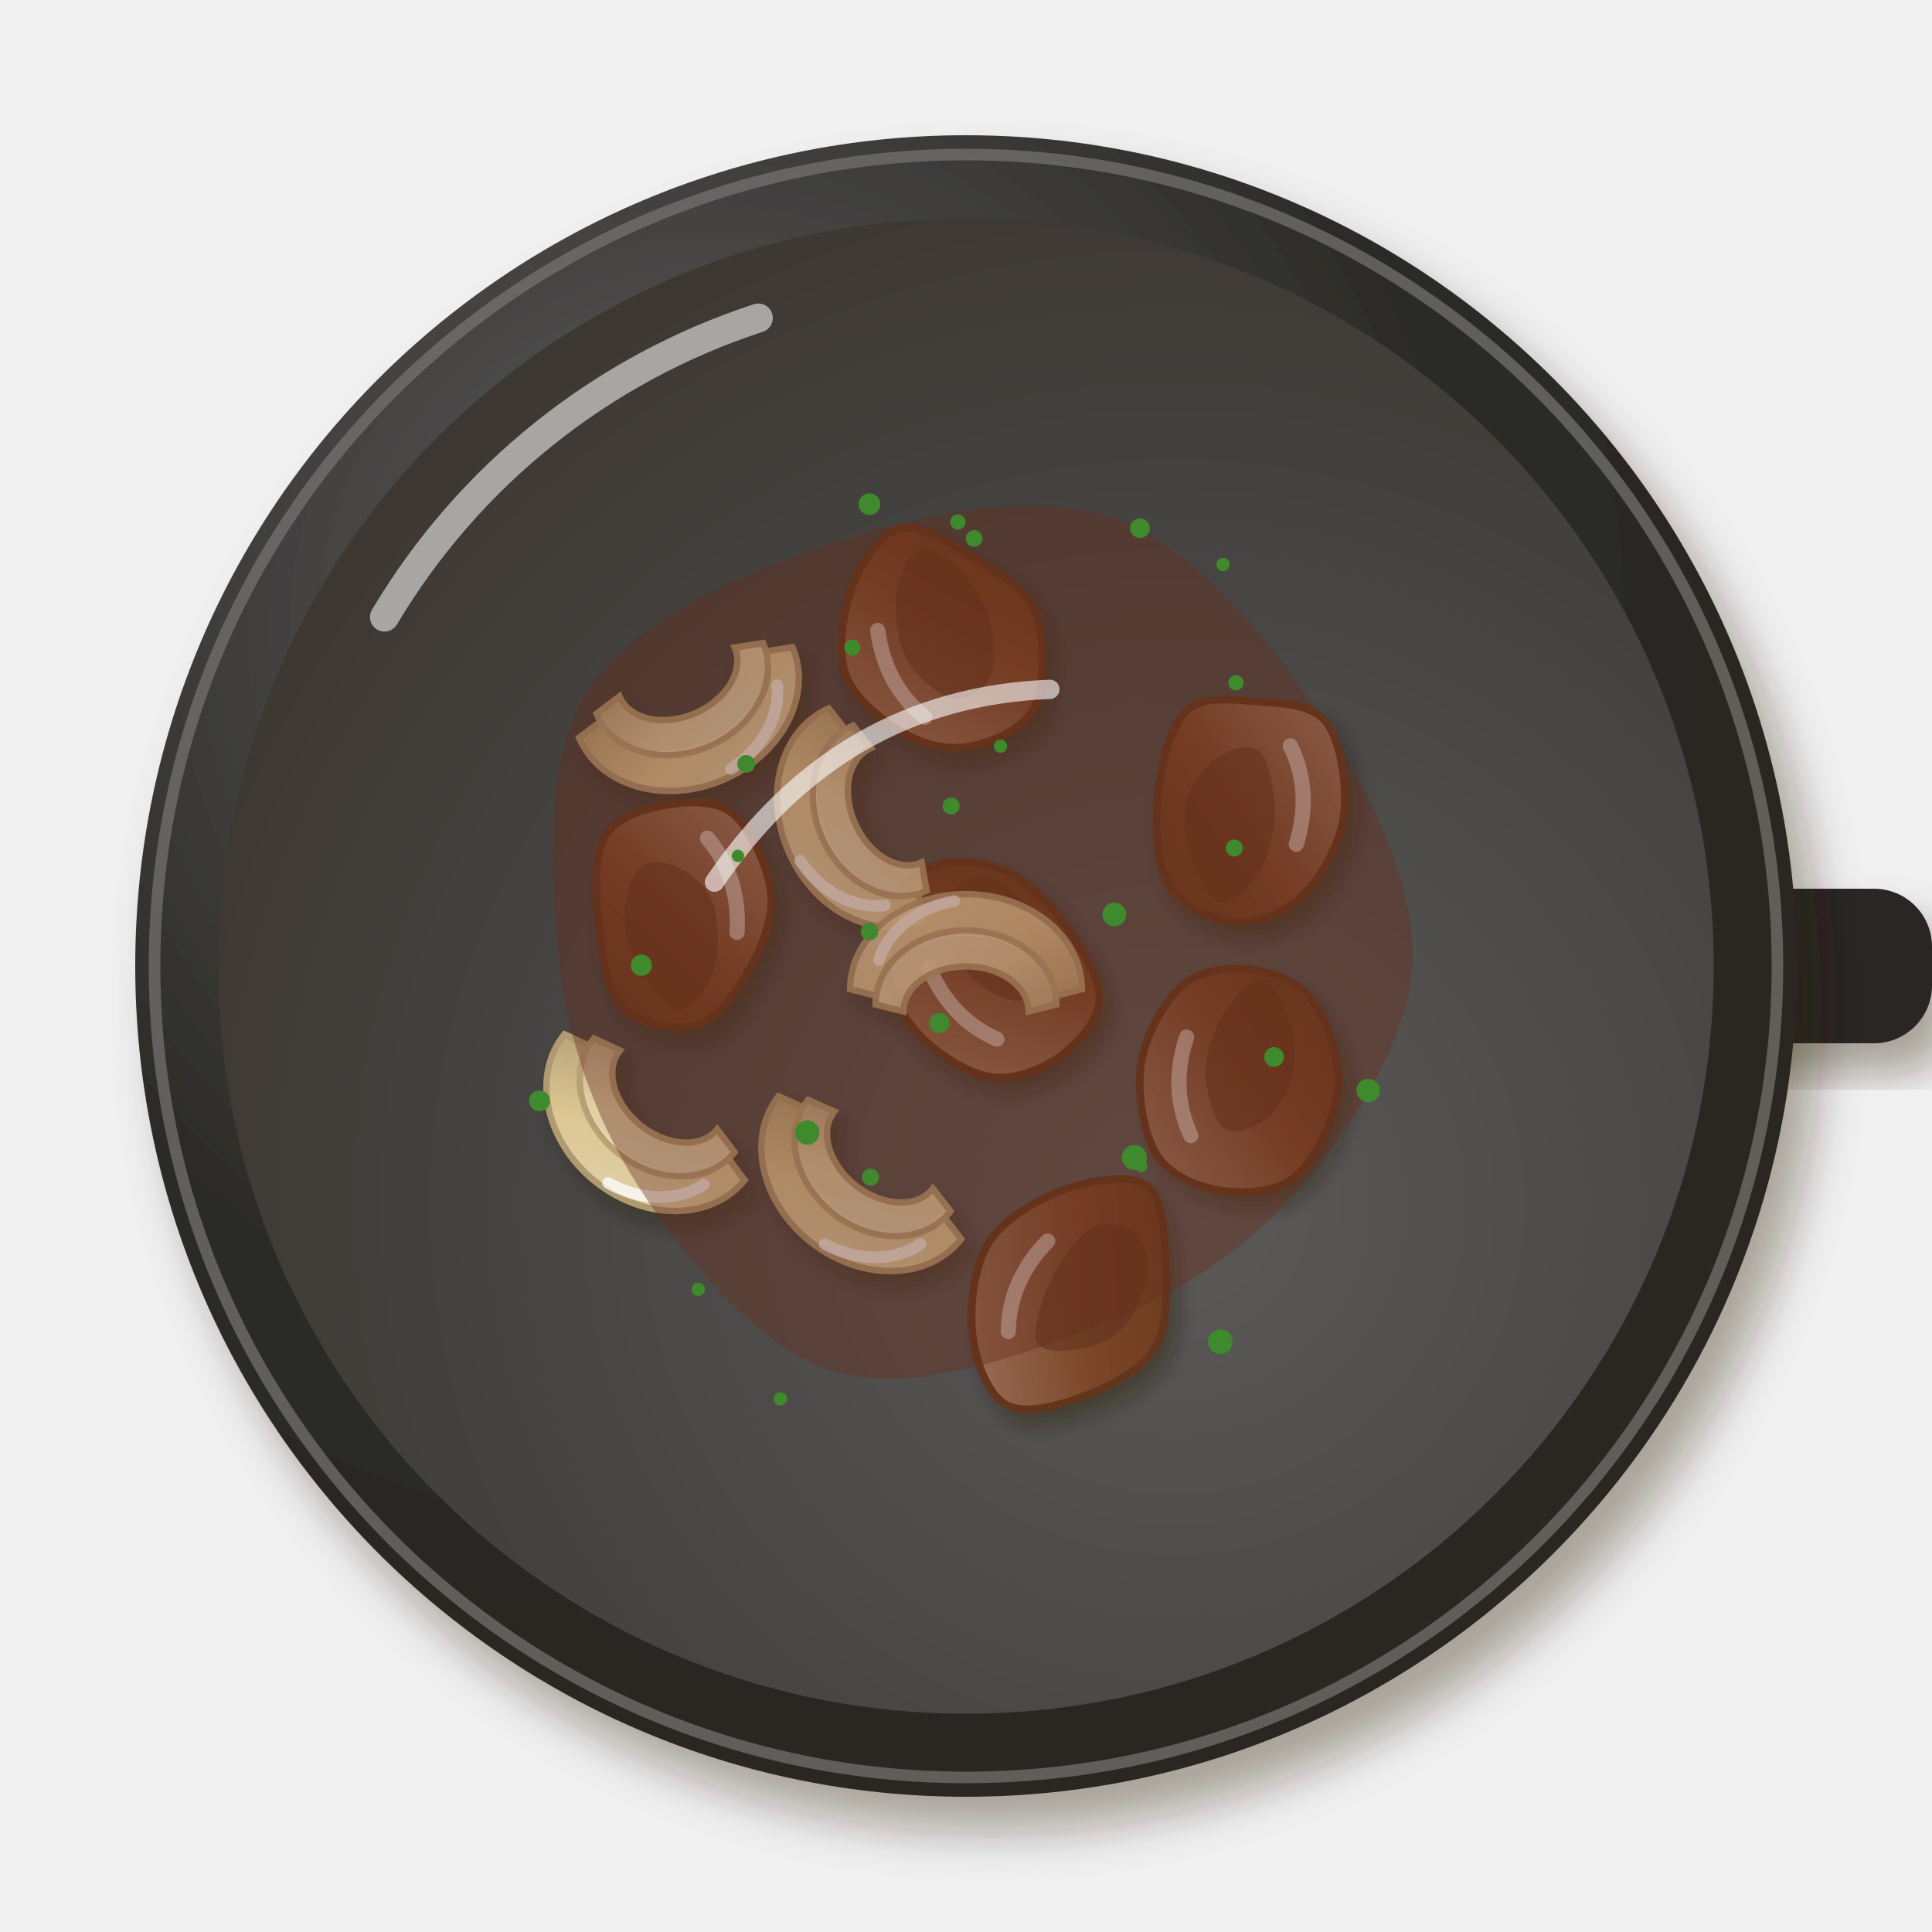
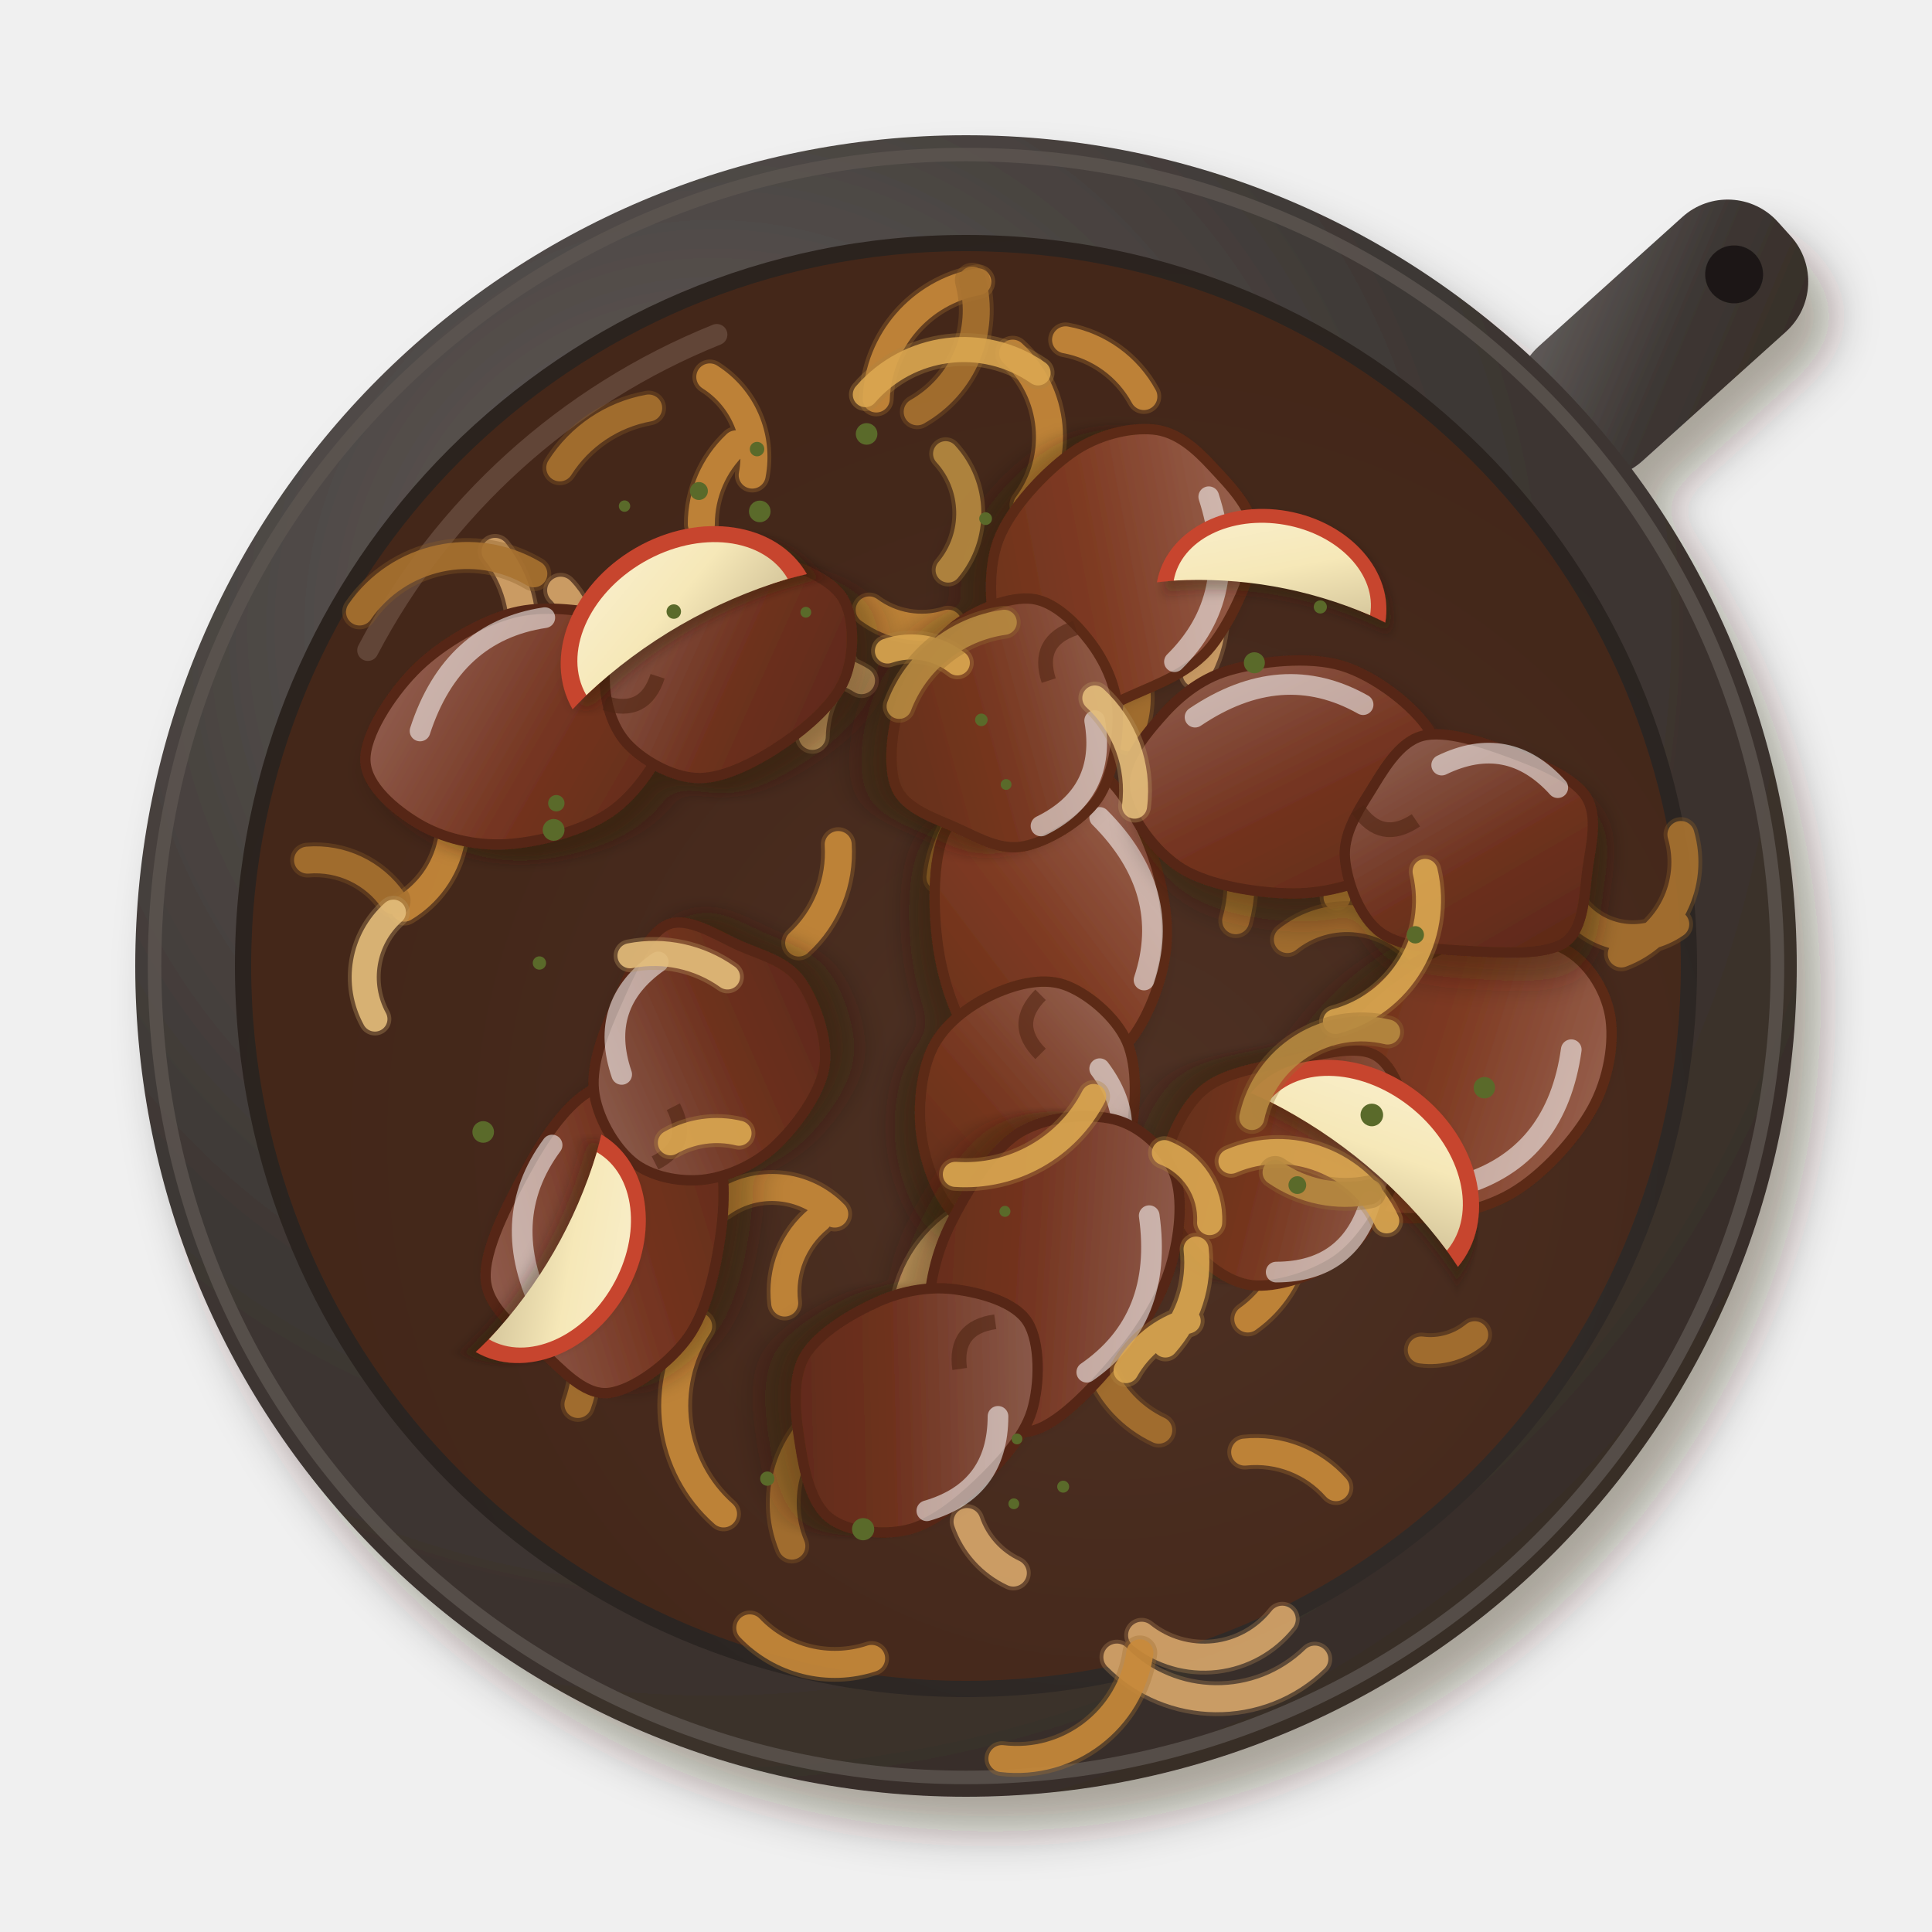
<svg xmlns="http://www.w3.org/2000/svg" viewBox="0 0 200 200" width="400" height="400">
  <defs>
    <filter id="pl_watrobka-1" x="-30%" y="-30%" width="160%" height="160%">
-       <feDropShadow dx="2.24" dy="3.2" stdDeviation="2.08" flood-color="#2b1607" flood-opacity=".36" />
-     </filter>
-     <filter id="pl_watrobka-2" x="-30%" y="-30%" width="160%" height="160%">
      <feDropShadow dx="2.52" dy="3.6" stdDeviation="2.34" flood-color="#2b1607" flood-opacity=".36" />
    </filter>
+     <linearGradient id="pl_watrobka-2" x1="0" y1="0" x2="1" y2="1">
+       <stop offset="0" stop-color="#645f5d" />
+       <stop offset=".55" stop-color="#3d3734" />
+       <stop offset="1" stop-color="#372d26" />
+     </linearGradient>
    <radialGradient id="pl_watrobka-3" cx="0.35" cy="0.3" r=".75">
-       <stop offset="0" stop-color="#615f5e" />
-       <stop offset=".6" stop-color="#2c2a28" />
-       <stop offset="1" stop-color="#2c2520" />
+       <stop offset="0" stop-color="#65605d" />
+       <stop offset=".6" stop-color="#3e3835" />
+       <stop offset="1" stop-color="#382d27" />
    </radialGradient>
-     <radialGradient id="pl_watrobka-4" cx="0.64" cy="0.66" r=".75">
-       <stop offset="0" stop-color="#5b5a59" />
-       <stop offset=".6" stop-color="#454442" />
-       <stop offset="1" stop-color="#3c352f" />
+     <radialGradient id="pl_watrobka-4" cx="0.6" cy="0.62" r=".75">
+       <stop offset="0" stop-color="#403b38" />
+       <stop offset=".6" stop-color="#2b2522" />
+       <stop offset="1" stop-color="#2b221c" />
    </radialGradient>
    <filter id="pl_watrobka-5" x="-30%" y="-30%" width="160%" height="160%">
      <feDropShadow dx="0.98" dy="1.4" stdDeviation="0.91" flood-color="#2b1607" flood-opacity=".36" />
    </filter>
    <linearGradient id="pl_watrobka-6" x1="0" y1="0" x2="1" y2="1">
-       <stop offset="0" stop-color="#a37d68" />
-       <stop offset=".55" stop-color="#7b4527" />
-       <stop offset="1" stop-color="#64371e" />
+       <stop offset="0" stop-color="#976758" />
+       <stop offset=".55" stop-color="#743420" />
+       <stop offset="1" stop-color="#5e2a18" />
    </linearGradient>
    <linearGradient id="pl_watrobka-7" x1="0" y1="0" x2="1" y2="1">
-       <stop offset="0" stop-color="#f0e0ba" />
-       <stop offset=".55" stop-color="#ead39c" />
-       <stop offset="1" stop-color="#c4ad7e" />
+       <stop offset="0" stop-color="#926556" />
+       <stop offset=".55" stop-color="#6e311e" />
+       <stop offset="1" stop-color="#5a2817" />
    </linearGradient>
    <linearGradient id="pl_watrobka-8" x1="0" y1="0" x2="1" y2="1">
-       <stop offset="0" stop-color="#f2e5c4" />
-       <stop offset=".55" stop-color="#eddaab" />
-       <stop offset="1" stop-color="#c6b28a" />
+       <stop offset="0" stop-color="#9e6b59" />
+       <stop offset=".55" stop-color="#7e3a22" />
+       <stop offset="1" stop-color="#652f1a" />
+     </linearGradient>
+     <linearGradient id="pl_watrobka-9" x1="0" y1="0" x2="1" y2="1">
+       <stop offset="0" stop-color="#996958" />
+       <stop offset=".55" stop-color="#773720" />
+       <stop offset="1" stop-color="#602d18" />
+     </linearGradient>
+     <filter id="pl_watrobka-10" x="-30%" y="-30%" width="160%" height="160%">
+       <feDropShadow dx="0.56" dy="0.8" stdDeviation="0.52" flood-color="#2b1607" flood-opacity=".36" />
+     </filter>
+     <linearGradient id="pl_watrobka-11" x1="0" y1="0" x2="1" y2="1">
+       <stop offset="0" stop-color="#f9efcd" />
+       <stop offset=".55" stop-color="#f6e8b8" />
+       <stop offset="1" stop-color="#d7c89d" />
    </linearGradient>
  </defs>
  <g filter="url(#pl_watrobka-1)">
-     <rect x="170" y="92" width="30" height="16" rx="6" fill="#2c2825" />
-   </g>
-   <g filter="url(#pl_watrobka-2)">
+     <g transform="translate(100 100) rotate(-42)">
+       <rect x="80" y="-8" width="34" height="16" rx="7" fill="url(#pl_watrobka-2)" />
+       <circle cx="107" cy="0" r="3" fill="#1d1918" />
+     </g>
    <circle cx="100" cy="100" r="86" fill="url(#pl_watrobka-3)" />
  </g>
-   <circle cx="100" cy="100" r="84" fill="none" stroke="#767573" stroke-width="1.2" opacity=".7" />
-   <circle cx="100" cy="100" r="77.4" fill="url(#pl_watrobka-4)" />
-   <path d="M39.8,63.88 A70.52,70.52 0 0 1 78.5,32.92" stroke="#fff" stroke-width="3" fill="none" stroke-linecap="round" opacity=".55" />
-   <g filter="url(#pl_watrobka-5)">
-     <g transform="translate(128.97 83.47) rotate(96) scale(1.12)">
-       <path d="M10.74,0C10.79,2.05 9.82,4.92 8.03,6.28C6.24,7.65 2.7,8.18 0,8.2C-2.7,8.22 -6.55,7.76 -8.18,6.4C-9.8,5.03 -9.68,2.17 -9.73,0C-9.78,-2.17 -10.09,-5.11 -8.46,-6.62C-6.84,-8.14 -2.7,-9.17 0,-9.08C2.7,-8.98 5.92,-7.54 7.71,-6.03C9.5,-4.52 10.69,-2.05 10.74,0Z" fill="url(#pl_watrobka-6)" stroke="#63361d" stroke-width=".7" />
-       <path d="M9.13,1.4C9.07,2.46 6.89,3.73 5.38,4.42C3.88,5.11 1.69,5.77 0.11,5.56C-1.48,5.35 -3.24,4.2 -4.13,3.16C-5.01,2.11 -5.93,0.28 -5.22,-0.69C-4.5,-1.66 -1.7,-2.48 0.14,-2.68C1.97,-2.89 4.28,-2.61 5.77,-1.93C7.27,-1.25 9.2,0.34 9.13,1.4Z" fill="#5e321b" opacity=".55" />
-       <path d="M-6,-3.5 Q-2,-6 3,-5" stroke="#fff" stroke-width="1.4" fill="none" stroke-linecap="round" opacity="0.5" />
+   <circle cx="100" cy="100" r="84" fill="none" stroke="#5c5550" stroke-width="1.4" opacity=".8" />
+   <circle cx="100" cy="100" r="75.68" fill="url(#pl_watrobka-4)" />
+   <path d="M38.08,67.32 A70.52,70.52 0 0 1 74.2,34.64" stroke="#fff" stroke-width="2.2" fill="none" stroke-linecap="round" opacity=".3" />
+   <circle cx="100" cy="100" r="74" fill="#5a2a14" opacity=".55" />
+   <path d="M104.9,162.84A9.14,9.14 0 0 1 100.11,157.51M93.71,136.23A12.83,12.83 0 0 1 99.77,126.31M132.74,167.62A10.32,10.32 0 0 1 118.18,169.28M136.11,171.75A14.58,14.58 0 0 1 115.62,171.54M58.04,61.1A7.67,7.67 0 0 1 59.38,69.94M124.54,58.87A11.96,11.96 0 0 1 123.82,69.75M84.09,76.23A11.14,11.14 0 0 1 87.09,68.85M77.48,72.91A8.57,8.57 0 0 1 89.18,70.46M51.25,57.08A12.76,12.76 0 0 1 53.97,66.94" stroke="#ac8252" stroke-width="3.6" fill="none" stroke-linecap="round" opacity=".35" />
+   <path d="M104.9,162.84A9.14,9.14 0 0 1 100.11,157.51M93.71,136.23A12.83,12.83 0 0 1 99.77,126.31M132.74,167.62A10.32,10.32 0 0 1 118.18,169.28M136.11,171.75A14.58,14.58 0 0 1 115.62,171.54M58.04,61.1A7.67,7.67 0 0 1 59.38,69.94M124.54,58.87A11.96,11.96 0 0 1 123.82,69.75M84.09,76.23A11.14,11.14 0 0 1 87.09,68.85M77.48,72.91A8.57,8.57 0 0 1 89.18,70.46M51.25,57.08A12.76,12.76 0 0 1 53.97,66.94" stroke="#d7a76b" stroke-width="2.8" fill="none" stroke-linecap="round" opacity=".88" />
+   <path d="M101.82,81.41A10.58,10.58 0 0 1 113.26,74.18M110.31,35.18A11.59,11.59 0 0 1 118.41,41.05M46.66,87.3A10.41,10.41 0 0 1 41.85,94.01M90.71,41.3A12.78,12.78 0 0 1 101.22,29.17M118,171.1A12.89,12.89 0 0 1 103.72,182.05M98.54,137.26A7.96,7.96 0 0 1 104.55,139.17M104.83,36.56A11.77,11.77 0 0 1 106.3,52.28M81.23,134.89A9.73,9.73 0 0 1 84.73,126.17M128.85,150.32A11.07,11.07 0 0 1 138.3,154M132.62,120.58A12.11,12.11 0 0 1 129.17,136.54M74.9,156.72A14.95,14.95 0 0 1 72.32,137.28M86.77,87.43A12.73,12.73 0 0 1 82.68,97.62M72.6,54.25A11.41,11.41 0 0 1 76.19,45.95M74.71,124.58A9.03,9.03 0 0 1 86.41,125.68M98.52,139.45A9.68,9.68 0 0 1 88.02,143.91M98.17,68.11A9.26,9.26 0 0 1 108.09,74.62M90.23,171.68A12.13,12.13 0 0 1 77.62,168.52M98.15,64.51A9.12,9.12 0 0 1 89.98,63.14M138.41,92.87A14.31,14.31 0 0 1 142.58,83.22M73.48,39.02A9.82,9.82 0 0 1 77.87,49.18" stroke="#a16d2d" stroke-width="3.6" fill="none" stroke-linecap="round" opacity=".35" />
+   <path d="M101.82,81.41A10.58,10.58 0 0 1 113.26,74.18M110.31,35.18A11.59,11.59 0 0 1 118.41,41.05M46.66,87.3A10.41,10.41 0 0 1 41.85,94.01M90.71,41.3A12.78,12.78 0 0 1 101.22,29.17M118,171.1A12.89,12.89 0 0 1 103.72,182.05M98.54,137.26A7.96,7.96 0 0 1 104.55,139.17M104.83,36.56A11.77,11.77 0 0 1 106.3,52.28M81.23,134.89A9.73,9.73 0 0 1 84.73,126.17M128.85,150.32A11.07,11.07 0 0 1 138.3,154M132.62,120.58A12.11,12.11 0 0 1 129.17,136.54M74.9,156.72A14.95,14.95 0 0 1 72.32,137.28M86.77,87.43A12.73,12.73 0 0 1 82.68,97.62M72.6,54.25A11.41,11.41 0 0 1 76.19,45.95M74.71,124.58A9.03,9.03 0 0 1 86.41,125.68M98.52,139.45A9.68,9.68 0 0 1 88.02,143.91M98.17,68.11A9.26,9.26 0 0 1 108.09,74.62M90.23,171.68A12.13,12.13 0 0 1 77.62,168.52M98.15,64.51A9.12,9.12 0 0 1 89.98,63.14M138.41,92.87A14.31,14.31 0 0 1 142.58,83.22M73.48,39.02A9.82,9.82 0 0 1 77.87,49.18" stroke="#c98a3a" stroke-width="2.8" fill="none" stroke-linecap="round" opacity=".88" />
+   <path d="M31.84,89.04A9.77,9.77 0 0 1 40.7,93.24M119.95,148.05A12.05,12.05 0 0 1 113.78,132.98M97.3,90.82A14.21,14.21 0 0 1 109.23,78.47M100.65,29A12.07,12.07 0 0 1 94.95,42.63M174.01,86.39A10.16,10.16 0 0 1 167.84,98.75M111.91,89.78A9.61,9.61 0 0 1 116.66,94.56M114.03,64.61A9.6,9.6 0 0 1 116.76,76.38M81.97,160.05A11.71,11.71 0 0 1 87.27,145.24M125.13,81.97A14.7,14.7 0 0 1 127.92,95.31M133.27,97.26A9.88,9.88 0 0 1 147.24,98.89M64.58,71.93A13.83,13.83 0 0 1 55.34,82.82M59.32,135.18A13.3,13.3 0 0 1 59.83,145.39M152.66,138.17A7.22,7.22 0 0 1 147.13,139.75M173.47,95.67A7.74,7.74 0 0 1 162.99,94.16M37.22,63.35A13.53,13.53 0 0 1 55.26,59.4M48.62,85.07A12.56,12.56 0 0 1 59.64,78.25M57.95,48.43A13.8,13.8 0 0 1 67.15,42.24" stroke="#895b26" stroke-width="3.6" fill="none" stroke-linecap="round" opacity=".35" />
+   <path d="M31.84,89.04A9.77,9.77 0 0 1 40.7,93.24M119.95,148.05A12.05,12.05 0 0 1 113.78,132.98M97.3,90.82A14.21,14.21 0 0 1 109.23,78.47M100.65,29A12.07,12.07 0 0 1 94.95,42.63M174.01,86.39A10.16,10.16 0 0 1 167.84,98.75M111.91,89.78A9.61,9.61 0 0 1 116.66,94.56M114.03,64.61A9.6,9.6 0 0 1 116.76,76.38M81.97,160.05A11.71,11.71 0 0 1 87.27,145.24M125.13,81.97A14.7,14.7 0 0 1 127.92,95.31M133.27,97.26A9.88,9.88 0 0 1 147.24,98.89M64.58,71.93A13.83,13.83 0 0 1 55.34,82.82M59.32,135.18A13.3,13.3 0 0 1 59.83,145.39M152.66,138.17A7.22,7.22 0 0 1 147.13,139.75M173.47,95.67A7.74,7.74 0 0 1 162.99,94.16M37.22,63.35A13.53,13.53 0 0 1 55.26,59.4M48.62,85.07A12.56,12.56 0 0 1 59.64,78.25M57.95,48.43A13.8,13.8 0 0 1 67.15,42.24" stroke="#a97230" stroke-width="2.8" fill="none" stroke-linecap="round" opacity=".88" />
+   <g transform="translate(66.83 118.46) rotate(288) scale(1.53)">
+     <g filter="url(#pl_watrobka-5)">
+       <path d="M4.49,0C4.4,1.55 3.05,3.39 1.59,4.51C0.12,5.63 -2.14,6.35 -4.32,6.73C-6.51,7.11 -9.44,7.43 -11.52,6.77C-13.6,6.11 -16.13,4.31 -16.79,2.78C-17.44,1.25 -16.23,-0.73 -15.45,-2.44C-14.66,-4.14 -13.94,-6.66 -12.07,-7.45C-10.2,-8.24 -6.58,-7.6 -4.22,-7.16C-1.85,-6.72 0.66,-6.01 2.11,-4.82C3.56,-3.63 4.57,-1.55 4.49,0Z" fill="url(#pl_watrobka-6)" stroke="#562716" stroke-width=".7" />
+       <path d="M14.74,2C14.59,3.63 14.72,5.29 13.71,6.61C12.71,7.92 10.56,9.61 8.7,9.89C6.84,10.18 4.17,9.24 2.53,8.33C0.9,7.41 -0.43,5.88 -1.09,4.41C-1.74,2.94 -1.98,0.98 -1.39,-0.5C-0.8,-1.98 0.79,-3.75 2.43,-4.47C4.08,-5.19 6.45,-5.05 8.47,-4.83C10.5,-4.62 13.53,-4.34 14.57,-3.2C15.62,-2.06 14.88,0.37 14.74,2Z" fill="url(#pl_watrobka-7)" stroke="#562716" stroke-width=".7" />
    </g>
-     <g transform="translate(70.29 93.97) rotate(82) scale(1.12)">
-       <path d="M10.99,0C11.23,1.98 10.15,5.26 8.32,6.51C6.49,7.76 2.63,7.64 0,7.53C-2.63,7.42 -5.88,7.11 -7.48,5.85C-9.07,4.6 -9.5,2 -9.56,0C-9.63,-2 -9.47,-4.73 -7.88,-6.16C-6.28,-7.6 -2.46,-8.72 0,-8.59C2.46,-8.46 5.04,-6.81 6.87,-5.38C8.7,-3.94 10.75,-1.98 10.99,0Z" fill="url(#pl_watrobka-6)" stroke="#63361d" stroke-width=".7" />
-       <path d="M9.34,1.4C9.17,2.51 6.76,3.69 5.25,4.31C3.73,4.93 1.82,5.33 0.26,5.14C-1.3,4.94 -3.44,4.05 -4.12,3.15C-4.8,2.25 -4.5,0.79 -3.82,-0.26C-3.14,-1.31 -1.72,-2.81 -0.03,-3.16C1.65,-3.5 4.72,-3.1 6.28,-2.34C7.85,-1.58 9.51,0.29 9.34,1.4Z" fill="#5e321b" opacity=".55" />
-       <path d="M-6,-3.5 Q-2,-6 3,-5" stroke="#fff" stroke-width="1.4" fill="none" stroke-linecap="round" opacity="0.5" />
+     <path d="M-13,-3 Q-8,-8 -2,-6 M4,-3 Q8,-6 12,-3" stroke="#fff" stroke-width="1.4" fill="none" stroke-linecap="round" opacity=".55" />
+     <path d="M-1,1 Q1,3 3,1" stroke="#4f2413" stroke-width="1" fill="none" opacity=".6" />
+   </g>
+   <g transform="translate(109.25 104.51) rotate(90) scale(1.53)">
+     <g filter="url(#pl_watrobka-5)">
+       <path d="M4.27,0C4.34,1.68 4.08,3.85 2.69,5.17C1.31,6.48 -1.57,7.52 -4.03,7.9C-6.49,8.28 -10.2,8.36 -12.07,7.44C-13.94,6.52 -14.56,4.07 -15.26,2.39C-15.96,0.71 -16.96,-1.2 -16.28,-2.65C-15.59,-4.1 -13.17,-5.51 -11.15,-6.31C-9.12,-7.12 -6.37,-7.73 -4.13,-7.49C-1.9,-7.26 0.86,-6.16 2.26,-4.91C3.66,-3.66 4.19,-1.68 4.27,0Z" fill="url(#pl_watrobka-8)" stroke="#5c2b17" stroke-width=".7" />
+       <path d="M14.85,2C14.92,3.54 14.97,5.57 13.91,6.74C12.86,7.92 10.41,8.8 8.52,9.06C6.63,9.32 4.14,9.08 2.56,8.29C0.98,7.51 -0.25,5.85 -0.95,4.37C-1.66,2.89 -2.21,0.95 -1.68,-0.59C-1.16,-2.12 0.47,-4.09 2.17,-4.84C3.88,-5.59 6.63,-5.46 8.52,-5.07C10.42,-4.68 12.48,-3.66 13.53,-2.48C14.59,-1.3 14.79,0.46 14.85,2Z" fill="url(#pl_watrobka-9)" stroke="#5c2b17" stroke-width=".7" />
    </g>
-     <g transform="translate(111.32 134.34) rotate(303) scale(1.12)">
-       <path d="M12.28,0C12.12,1.94 8.99,3.99 6.95,5.44C4.9,6.89 2.36,8.67 0,8.71C-2.36,8.74 -5.24,7.09 -7.2,5.63C-9.16,4.18 -11.66,1.97 -11.78,0C-11.9,-1.97 -9.88,-4.62 -7.92,-6.2C-5.96,-7.78 -2.64,-9.48 0,-9.48C2.64,-9.49 5.89,-7.79 7.94,-6.21C9.98,-4.63 12.45,-1.94 12.28,0Z" fill="url(#pl_watrobka-6)" stroke="#63361d" stroke-width=".7" />
-       <path d="M8.07,1.4C7.93,2.51 6.68,3.77 5.37,4.41C4.06,5.05 1.73,5.47 0.22,5.24C-1.28,5 -2.72,4.01 -3.66,3.01C-4.59,2.01 -6.02,0.22 -5.39,-0.74C-4.76,-1.71 -1.83,-2.52 0.1,-2.78C2.03,-3.03 4.86,-2.95 6.18,-2.26C7.51,-1.56 8.21,0.29 8.07,1.4Z" fill="#5e321b" opacity=".55" />
-       <path d="M-6,-3.5 Q-2,-6 3,-5" stroke="#fff" stroke-width="1.4" fill="none" stroke-linecap="round" opacity="0.5" />
+     <path d="M-13,-3 Q-8,-8 -2,-6 M4,-3 Q8,-6 12,-3" stroke="#fff" stroke-width="1.4" fill="none" stroke-linecap="round" opacity=".55" />
+     <path d="M-1,1 Q1,3 3,1" stroke="#542714" stroke-width="1" fill="none" opacity=".6" />
+   </g>
+   <g transform="translate(63.29 70.73) rotate(333) scale(1.53)">
+     <g filter="url(#pl_watrobka-5)">
+       <path d="M6.07,0C6.16,1.55 3.76,3.51 2.07,4.8C0.38,6.09 -1.85,7.46 -4.07,7.74C-6.3,8.02 -9.3,7.34 -11.28,6.48C-13.26,5.61 -14.95,4.12 -15.94,2.56C-16.93,1 -17.94,-1.33 -17.21,-2.89C-16.48,-4.45 -13.71,-6.05 -11.54,-6.79C-9.36,-7.54 -6.35,-7.74 -4.17,-7.35C-1.99,-6.97 -0.17,-5.71 1.54,-4.48C3.25,-3.26 5.99,-1.55 6.07,0Z" fill="url(#pl_watrobka-6)" stroke="#562716" stroke-width=".7" />
+       <path d="M16.57,2C16.67,3.57 15.53,5.78 14.18,6.93C12.84,8.08 10.45,8.67 8.49,8.92C6.54,9.17 4,9.22 2.45,8.45C0.89,7.69 -0.37,5.78 -0.84,4.33C-1.32,2.89 -1.02,1.17 -0.4,-0.2C0.21,-1.58 1.35,-3.07 2.84,-3.89C4.33,-4.72 6.76,-5.39 8.54,-5.16C10.33,-4.92 12.21,-3.69 13.54,-2.49C14.88,-1.3 16.46,0.43 16.57,2Z" fill="url(#pl_watrobka-7)" stroke="#562716" stroke-width=".7" />
    </g>
-     <g transform="translate(97.25 66.62) rotate(251) scale(1.12)">
-       <path d="M11.25,0C11.12,1.87 8.66,3.76 6.78,5.31C4.91,6.86 2.51,9.08 0,9.28C-2.51,9.48 -6.64,8.04 -8.3,6.5C-9.96,4.95 -10.17,2 -9.96,0C-9.76,-2 -8.72,-4 -7.06,-5.52C-5.4,-7.04 -2.44,-9.05 0,-9.12C2.44,-9.19 5.7,-7.45 7.57,-5.93C9.45,-4.41 11.38,-1.87 11.25,0Z" fill="url(#pl_watrobka-6)" stroke="#63361d" stroke-width=".7" />
-       <path d="M8.84,1.4C8.71,2.46 6.66,3.68 5.23,4.3C3.81,4.92 1.91,5.28 0.27,5.11C-1.37,4.94 -3.69,4.26 -4.58,3.3C-5.48,2.34 -5.84,0.46 -5.09,-0.65C-4.35,-1.76 -1.96,-3.15 -0.12,-3.39C1.73,-3.63 4.47,-2.88 5.96,-2.08C7.46,-1.28 8.96,0.34 8.84,1.4Z" fill="#5e321b" opacity=".55" />
-       <path d="M-6,-3.5 Q-2,-6 3,-5" stroke="#fff" stroke-width="1.4" fill="none" stroke-linecap="round" opacity="0.5" />
+     <path d="M-13,-3 Q-8,-8 -2,-6 M4,-3 Q8,-6 12,-3" stroke="#fff" stroke-width="1.4" fill="none" stroke-linecap="round" opacity=".55" />
+     <path d="M-1,1 Q1,3 3,1" stroke="#4f2413" stroke-width="1" fill="none" opacity=".6" />
+   </g>
+   <g transform="translate(144.01 116.97) rotate(143) scale(1.53)">
+     <g filter="url(#pl_watrobka-5)">
+       <path d="M6.06,0C6.13,1.8 4.98,4.19 3.3,5.53C1.63,6.87 -1.47,7.77 -4,8.05C-6.52,8.33 -9.74,8.08 -11.86,7.19C-13.98,6.31 -15.94,4.41 -16.71,2.76C-17.48,1.11 -17.32,-1.07 -16.5,-2.71C-15.67,-4.34 -13.84,-6.11 -11.74,-7.04C-9.65,-7.98 -6.37,-8.62 -3.93,-8.33C-1.49,-8.04 1.23,-6.67 2.89,-5.29C4.56,-3.9 5.99,-1.8 6.06,0Z" fill="url(#pl_watrobka-8)" stroke="#5c2b17" stroke-width=".7" />
+       <path d="M15.57,2C15.62,3.6 15.3,5.61 14.15,6.91C13,8.21 10.57,9.62 8.68,9.79C6.79,9.96 4.63,8.77 2.82,7.92C1.02,7.08 -1.51,6.11 -2.16,4.73C-2.81,3.34 -1.96,0.97 -1.08,-0.41C-0.2,-1.78 1.53,-2.77 3.12,-3.5C4.71,-4.23 6.68,-4.94 8.47,-4.81C10.26,-4.67 12.67,-3.84 13.86,-2.71C15.04,-1.57 15.52,0.4 15.57,2Z" fill="url(#pl_watrobka-9)" stroke="#5c2b17" stroke-width=".7" />
    </g>
-     <g transform="translate(127.99 111.37) rotate(277) scale(1.12)">
-       <path d="M9.91,0C9.94,2.02 9.46,4.53 7.8,6.11C6.15,7.69 2.71,9.39 0,9.48C-2.71,9.56 -6.69,8.21 -8.47,6.63C-10.25,5.05 -10.74,2.17 -10.69,0C-10.64,-2.17 -9.95,-4.91 -8.17,-6.39C-6.38,-7.87 -2.64,-8.95 0,-8.88C2.64,-8.82 6,-7.47 7.65,-5.99C9.3,-4.51 9.89,-2.02 9.91,0Z" fill="url(#pl_watrobka-6)" stroke="#63361d" stroke-width=".7" />
-       <path d="M9.2,1.4C9.15,2.44 6.87,3.8 5.38,4.42C3.89,5.03 1.8,5.31 0.28,5.08C-1.25,4.85 -2.9,3.99 -3.77,3.04C-4.63,2.1 -5.55,0.39 -4.91,-0.6C-4.27,-1.58 -1.69,-2.67 0.07,-2.88C1.82,-3.08 4.12,-2.54 5.64,-1.82C7.16,-1.11 9.24,0.36 9.2,1.4Z" fill="#5e321b" opacity=".55" />
-       <path d="M-6,-3.5 Q-2,-6 3,-5" stroke="#fff" stroke-width="1.4" fill="none" stroke-linecap="round" opacity="0.5" />
+     <path d="M-13,-3 Q-8,-8 -2,-6 M4,-3 Q8,-6 12,-3" stroke="#fff" stroke-width="1.4" fill="none" stroke-linecap="round" opacity=".55" />
+     <path d="M-1,1 Q1,3 3,1" stroke="#542714" stroke-width="1" fill="none" opacity=".6" />
+   </g>
+   <g transform="translate(103.33 138.97) rotate(127) scale(1.53)">
+     <g filter="url(#pl_watrobka-5)">
+       <path d="M5.29,0C5.04,1.69 3.32,3.38 1.74,4.6C0.16,5.82 -1.87,6.87 -4.17,7.34C-6.47,7.81 -9.96,8.2 -12.07,7.44C-14.17,6.68 -16.08,4.46 -16.79,2.78C-17.49,1.1 -17.24,-1.15 -16.29,-2.65C-15.34,-4.16 -13.1,-5.5 -11.09,-6.24C-9.08,-6.98 -6.63,-7.22 -4.23,-7.1C-1.84,-6.98 1.69,-6.7 3.28,-5.52C4.87,-4.33 5.55,-1.69 5.29,0Z" fill="url(#pl_watrobka-6)" stroke="#562716" stroke-width=".7" />
+       <path d="M16.35,2C16.31,3.54 14.88,5.22 13.6,6.53C12.33,7.85 10.52,9.62 8.7,9.89C6.88,10.15 4.31,9.05 2.67,8.14C1.03,7.23 -0.33,5.91 -1.15,4.43C-1.98,2.94 -2.88,0.74 -2.3,-0.77C-1.72,-2.28 0.55,-3.96 2.33,-4.61C4.12,-5.26 6.52,-4.99 8.44,-4.68C10.36,-4.36 12.53,-3.81 13.85,-2.7C15.17,-1.59 16.39,0.46 16.35,2Z" fill="url(#pl_watrobka-7)" stroke="#562716" stroke-width=".7" />
    </g>
-     <g transform="translate(102.69 99.81) rotate(236) scale(1.12)">
-       <path d="M10.63,0C10.41,1.99 8.77,4.22 7,5.48C5.23,6.75 2.54,7.43 0,7.59C-2.54,7.75 -6.45,7.7 -8.22,6.43C-9.98,5.16 -10.59,2.13 -10.58,0C-10.56,-2.13 -9.89,-4.8 -8.13,-6.36C-6.36,-7.92 -2.74,-9.35 0,-9.37C2.74,-9.39 6.52,-8.05 8.29,-6.49C10.06,-4.93 10.84,-1.99 10.63,0Z" fill="url(#pl_watrobka-6)" stroke="#63361d" stroke-width=".7" />
-       <path d="M7.76,1.4C7.88,2.47 7.26,4.21 5.99,4.9C4.72,5.6 1.81,5.85 0.11,5.56C-1.6,5.27 -3.58,4.16 -4.24,3.19C-4.9,2.22 -4.6,0.64 -3.85,-0.27C-3.09,-1.18 -1.23,-2.05 0.29,-2.26C1.8,-2.47 4.01,-2.13 5.25,-1.52C6.5,-0.91 7.63,0.33 7.76,1.4Z" fill="#5e321b" opacity=".55" />
-       <path d="M-6,-3.5 Q-2,-6 3,-5" stroke="#fff" stroke-width="1.4" fill="none" stroke-linecap="round" opacity="0.5" />
+     <path d="M-13,-3 Q-8,-8 -2,-6 M4,-3 Q8,-6 12,-3" stroke="#fff" stroke-width="1.4" fill="none" stroke-linecap="round" opacity=".55" />
+     <path d="M-1,1 Q1,3 3,1" stroke="#4f2413" stroke-width="1" fill="none" opacity=".6" />
+   </g>
+   <g transform="translate(112.01 67.06) rotate(117) scale(1.53)">
+     <g filter="url(#pl_watrobka-5)">
+       <path d="M5.5,0C5.68,1.58 4.06,3.66 2.49,5.05C0.92,6.44 -1.6,8.09 -3.92,8.35C-6.24,8.61 -9.5,7.62 -11.4,6.63C-13.31,5.64 -14.76,3.9 -15.35,2.41C-15.94,0.92 -15.51,-0.71 -14.92,-2.3C-14.33,-3.89 -13.62,-6.22 -11.81,-7.13C-10,-8.04 -6.28,-8.2 -4.07,-7.75C-1.87,-7.3 -0.18,-5.7 1.41,-4.41C3.01,-3.12 5.32,-1.58 5.5,0Z" fill="url(#pl_watrobka-8)" stroke="#5c2b17" stroke-width=".7" />
+       <path d="M14.71,2C14.78,3.59 15.16,5.68 14.14,6.9C13.12,8.12 10.51,9.07 8.57,9.31C6.64,9.54 4.21,9.12 2.54,8.32C0.88,7.52 -0.89,5.94 -1.42,4.51C-1.94,3.07 -1.31,1.16 -0.63,-0.27C0.06,-1.7 1.17,-3.19 2.71,-4.08C4.25,-4.96 6.8,-5.82 8.63,-5.58C10.47,-5.33 12.72,-3.89 13.73,-2.62C14.75,-1.36 14.64,0.41 14.71,2Z" fill="url(#pl_watrobka-9)" stroke="#5c2b17" stroke-width=".7" />
    </g>
-     <g transform="translate(88.57 122.76) rotate(218) scale(1.2)">
-       <path d="M-10,2 A10,8.2 0 0 1 10,2 L7.6,2.6 A7.6,5.472 0 0 0 -7.6,2.6Z" fill="url(#pl_watrobka-7)" stroke="#baa377" stroke-width=".55" opacity=".9" />
-       <path d="M-7.8,3.32 A7.8,6.396 0 0 1 7.8,3.32 L5.4,3.92 A5.4,3.888 0 0 0 -5.4,3.92Z" fill="url(#pl_watrobka-8)" stroke="#baa377" stroke-width=".55" opacity=".9" />
-       <path d="M-7.5,-.5 A8.5,7 0 0 1 -1,-5.6" stroke="#fff" stroke-width="1" fill="none" stroke-linecap="round" opacity=".75" />
+     <path d="M-13,-3 Q-8,-8 -2,-6 M4,-3 Q8,-6 12,-3" stroke="#fff" stroke-width="1.4" fill="none" stroke-linecap="round" opacity=".55" />
+     <path d="M-1,1 Q1,3 3,1" stroke="#542714" stroke-width="1" fill="none" opacity=".6" />
+   </g>
+   <g transform="translate(142.36 82.54) rotate(11) scale(1.53)">
+     <g filter="url(#pl_watrobka-5)">
+       <path d="M3.97,0C3.8,1.62 3.05,3.33 1.69,4.57C0.34,5.81 -1.88,6.99 -4.15,7.43C-6.42,7.88 -9.81,8.02 -11.9,7.24C-13.99,6.46 -16.13,4.37 -16.7,2.76C-17.28,1.15 -16.26,-0.86 -15.36,-2.41C-14.47,-3.97 -13.24,-5.57 -11.34,-6.55C-9.43,-7.53 -6.27,-8.54 -3.93,-8.31C-1.59,-8.08 1.39,-6.56 2.71,-5.17C4.02,-3.79 4.14,-1.62 3.97,0Z" fill="url(#pl_watrobka-6)" stroke="#562716" stroke-width=".7" />
+       <path d="M15.03,2C15.12,3.66 15.59,5.99 14.5,7.15C13.41,8.31 10.56,8.66 8.5,8.96C6.44,9.25 3.74,9.67 2.12,8.92C0.5,8.17 -0.79,5.97 -1.22,4.45C-1.65,2.92 -1.04,1.3 -0.45,-0.22C0.13,-1.74 0.81,-3.92 2.3,-4.67C3.78,-5.41 6.5,-5.03 8.45,-4.71C10.39,-4.4 12.87,-3.9 13.97,-2.79C15.07,-1.67 14.94,0.34 15.03,2Z" fill="url(#pl_watrobka-7)" stroke="#562716" stroke-width=".7" />
    </g>
-     <g transform="translate(66.25 116.48) rotate(219) scale(1.2)">
-       <path d="M-10,2 A10,8.2 0 0 1 10,2 L7.6,2.6 A7.6,5.472 0 0 0 -7.6,2.6Z" fill="url(#pl_watrobka-7)" stroke="#baa377" stroke-width=".55" opacity=".9" />
-       <path d="M-7.8,3.32 A7.8,6.396 0 0 1 7.8,3.32 L5.4,3.92 A5.4,3.888 0 0 0 -5.4,3.92Z" fill="url(#pl_watrobka-8)" stroke="#baa377" stroke-width=".55" opacity=".9" />
-       <path d="M-7.5,-.5 A8.5,7 0 0 1 -1,-5.6" stroke="#fff" stroke-width="1" fill="none" stroke-linecap="round" opacity=".75" />
+     <path d="M-13,-3 Q-8,-8 -2,-6 M4,-3 Q8,-6 12,-3" stroke="#fff" stroke-width="1.4" fill="none" stroke-linecap="round" opacity=".55" />
+     <path d="M-1,1 Q1,3 3,1" stroke="#4f2413" stroke-width="1" fill="none" opacity=".6" />
+   </g>
+   <g transform="translate(70 64) rotate(-30) scale(1.4)">
+     <g filter="url(#pl_watrobka-10)">
+       <path d="M-10,2 A10,8 0 0 1 10,2 Q0,-1 -10,2Z" fill="#c7442e" />
    </g>
-     <g transform="translate(71.93 73.89) rotate(157) scale(1.2)">
-       <path d="M-10,2 A10,8.2 0 0 1 10,2 L7.6,2.6 A7.6,5.472 0 0 0 -7.6,2.6Z" fill="url(#pl_watrobka-7)" stroke="#baa377" stroke-width=".55" opacity=".9" />
-       <path d="M-7.8,3.32 A7.8,6.396 0 0 1 7.8,3.32 L5.4,3.92 A5.4,3.888 0 0 0 -5.4,3.92Z" fill="url(#pl_watrobka-8)" stroke="#baa377" stroke-width=".55" opacity=".9" />
-       <path d="M-7.5,-.5 A8.5,7 0 0 1 -1,-5.6" stroke="#fff" stroke-width="1" fill="none" stroke-linecap="round" opacity=".75" />
+     <path d="M-8.6,1.6 A8.6,6.4 0 0 1 8.6,1.6 Q0,-.4 -8.6,1.6Z" fill="url(#pl_watrobka-11)" />
+   </g>
+   <g transform="translate(142 120) rotate(40) scale(1.4)">
+     <g filter="url(#pl_watrobka-10)">
+       <path d="M-10,2 A10,8 0 0 1 10,2 Q0,-1 -10,2Z" fill="#c7442e" />
    </g>
-     <g transform="translate(88.48 85.27) rotate(246) scale(1.2)">
-       <path d="M-10,2 A10,8.2 0 0 1 10,2 L7.6,2.6 A7.6,5.472 0 0 0 -7.6,2.6Z" fill="url(#pl_watrobka-7)" stroke="#baa377" stroke-width=".55" opacity=".9" />
-       <path d="M-7.8,3.32 A7.8,6.396 0 0 1 7.8,3.32 L5.4,3.92 A5.4,3.888 0 0 0 -5.4,3.92Z" fill="url(#pl_watrobka-8)" stroke="#baa377" stroke-width=".55" opacity=".9" />
-       <path d="M-7.5,-.5 A8.5,7 0 0 1 -1,-5.6" stroke="#fff" stroke-width="1" fill="none" stroke-linecap="round" opacity=".75" />
+     <path d="M-8.6,1.6 A8.6,6.4 0 0 1 8.6,1.6 Q0,-.4 -8.6,1.6Z" fill="url(#pl_watrobka-11)" />
+   </g>
+   <g transform="translate(58 130) rotate(120) scale(1.3)">
+     <g filter="url(#pl_watrobka-10)">
+       <path d="M-10,2 A10,8 0 0 1 10,2 Q0,-1 -10,2Z" fill="#c7442e" />
    </g>
-     <g transform="translate(100 100) scale(1.2)">
-       <path d="M-10,2 A10,8.2 0 0 1 10,2 L7.6,2.6 A7.6,5.472 0 0 0 -7.6,2.6Z" fill="url(#pl_watrobka-7)" stroke="#baa377" stroke-width=".55" opacity=".9" />
-       <path d="M-7.8,3.32 A7.8,6.396 0 0 1 7.8,3.32 L5.4,3.92 A5.4,3.888 0 0 0 -5.4,3.92Z" fill="url(#pl_watrobka-8)" stroke="#baa377" stroke-width=".55" opacity=".9" />
-       <path d="M-7.5,-.5 A8.5,7 0 0 1 -1,-5.6" stroke="#fff" stroke-width="1" fill="none" stroke-linecap="round" opacity=".75" />
+     <path d="M-8.6,1.6 A8.6,6.4 0 0 1 8.6,1.6 Q0,-.4 -8.6,1.6Z" fill="url(#pl_watrobka-11)" />
+   </g>
+   <g transform="translate(132 60) rotate(10) scale(1.2)">
+     <g filter="url(#pl_watrobka-10)">
+       <path d="M-10,2 A10,8 0 0 1 10,2 Q0,-1 -10,2Z" fill="#c7442e" />
    </g>
+     <path d="M-8.6,1.6 A8.6,6.4 0 0 1 8.6,1.6 Q0,-.4 -8.6,1.6Z" fill="url(#pl_watrobka-11)" />
  </g>
-   <path transform="translate(100 100)" d="M46.19,0C45.7,8.44 39.03,17.95 33.38,24.25C27.73,30.55 20.12,34.85 12.29,37.81C4.45,40.77 -6.08,44.29 -13.64,41.99C-21.21,39.7 -28.37,31.05 -33.11,24.05C-37.84,17.05 -41.05,8.75 -42.06,0C-43.08,-8.75 -43.82,-21.18 -39.17,-28.46C-34.52,-35.73 -23.23,-40.65 -14.18,-43.65C-5.14,-46.64 6.67,-49.32 15.09,-46.45C23.51,-43.57 31.15,-34.14 36.33,-26.4C41.51,-18.65 46.68,-8.44 46.19,0Z" fill="#6a2e1c" opacity="0.4" />
-   <path transform="translate(100 100)" d="M-26.04,-8.68 Q-13.02,-27.78 8.68,-28.64" stroke="#fff" stroke-width="2" fill="none" stroke-linecap="round" opacity=".6" />
-   <circle cx="76.39" cy="88.6" r="0.64" fill="#3f8a2c" />
-   <circle cx="77.24" cy="79.08" r="0.92" fill="#3f8a2c" />
-   <circle cx="126.6" cy="58.44" r="0.69" fill="#3f8a2c" />
-   <circle cx="90.11" cy="121.86" r="0.88" fill="#3f8a2c" />
-   <circle cx="66.39" cy="99.92" r="1.1" fill="#3f8a2c" />
-   <circle cx="98.46" cy="83.44" r="0.88" fill="#3f8a2c" />
-   <circle cx="127.77" cy="87.79" r="0.88" fill="#3f8a2c" />
-   <circle cx="72.28" cy="133.47" r="0.69" fill="#3f8a2c" />
-   <circle cx="97.25" cy="105.9" r="1.05" fill="#3f8a2c" />
-   <circle cx="88.23" cy="67.03" r="0.83" fill="#3f8a2c" />
-   <circle cx="80.78" cy="144.81" r="0.69" fill="#3f8a2c" />
-   <circle cx="118.15" cy="120.72" r="0.62" fill="#3f8a2c" />
-   <circle cx="115.35" cy="94.66" r="1.23" fill="#3f8a2c" />
-   <circle cx="99.16" cy="54.03" r="0.79" fill="#3f8a2c" />
-   <circle cx="55.85" cy="113.96" r="1.08" fill="#3f8a2c" />
-   <circle cx="100.84" cy="55.74" r="0.86" fill="#3f8a2c" />
-   <circle cx="118.01" cy="54.68" r="1.02" fill="#3f8a2c" />
-   <circle cx="141.63" cy="112.89" r="1.21" fill="#3f8a2c" />
-   <circle cx="131.89" cy="109.42" r="1.02" fill="#3f8a2c" />
-   <circle cx="126.32" cy="138.9" r="1.27" fill="#3f8a2c" />
-   <circle cx="90.01" cy="52.19" r="1.12" fill="#3f8a2c" />
-   <circle cx="103.57" cy="77.25" r="0.69" fill="#3f8a2c" />
-   <circle cx="117.43" cy="119.82" r="1.29" fill="#3f8a2c" />
-   <circle cx="127.95" cy="70.68" r="0.79" fill="#3f8a2c" />
-   <circle cx="90.01" cy="96.44" r="0.91" fill="#3f8a2c" />
-   <circle cx="83.56" cy="117.24" r="1.26" fill="#3f8a2c" />
+   <path d="M65.22,98.94A13.09,13.09 0 0 1 75.31,101.13M38.81,105.49A9.02,9.02 0 0 1 40.72,94.43M113.34,72.26A12.98,12.98 0 0 1 117.45,83.45" stroke="#b6945f" stroke-width="3.4" fill="none" stroke-linecap="round" opacity=".35" />
+   <path d="M65.22,98.94A13.09,13.09 0 0 1 75.31,101.13M38.81,105.49A9.02,9.02 0 0 1 40.72,94.43M113.34,72.26A12.98,12.98 0 0 1 117.45,83.45" stroke="#e5be7c" stroke-width="2.6" fill="none" stroke-linecap="round" opacity=".88" />
+   <path d="M89.58,40.85A13.46,13.46 0 0 1 107.46,38.6M91.87,67.39A7.64,7.64 0 0 1 99.1,68.62M147.53,90.21A12.99,12.99 0 0 1 138.25,105.74M123.82,129.31A12.8,12.8 0 0 1 120.64,139.23M120.54,119.32A7.35,7.35 0 0 1 125.22,126.56M116.57,141.88A10.97,10.97 0 0 1 123,136.74M127.43,120.21A12.4,12.4 0 0 1 143.55,126.38M69.4,118.3A9.73,9.73 0 0 1 76.5,117.31M113.21,113.51A14.96,14.96 0 0 1 98.9,121.57" stroke="#b0833e" stroke-width="3.4" fill="none" stroke-linecap="round" opacity=".35" />
+   <path d="M89.58,40.85A13.46,13.46 0 0 1 107.46,38.6M91.87,67.39A7.64,7.64 0 0 1 99.1,68.62M147.53,90.21A12.99,12.99 0 0 1 138.25,105.74M123.82,129.31A12.8,12.8 0 0 1 120.64,139.23M120.54,119.32A7.35,7.35 0 0 1 125.22,126.56M116.57,141.88A10.97,10.97 0 0 1 123,136.74M127.43,120.21A12.4,12.4 0 0 1 143.55,126.38M69.4,118.3A9.73,9.73 0 0 1 76.5,117.31M113.21,113.51A14.96,14.96 0 0 1 98.9,121.57" stroke="#dca850" stroke-width="2.6" fill="none" stroke-linecap="round" opacity=".88" />
+   <path d="M93.08,73.12A13.67,13.67 0 0 1 103.96,64.42M129.59,115.68A11.6,11.6 0 0 1 143.65,106.83M97.89,46.97A9.13,9.13 0 0 1 98.15,59.01M141.79,123.39A12.82,12.82 0 0 1 132,121.37" stroke="#956d32" stroke-width="3.4" fill="none" stroke-linecap="round" opacity=".35" />
+   <path d="M93.08,73.12A13.67,13.67 0 0 1 103.96,64.42M129.59,115.68A11.6,11.6 0 0 1 143.65,106.83M97.89,46.97A9.13,9.13 0 0 1 98.15,59.01M141.79,123.39A12.82,12.82 0 0 1 132,121.37" stroke="#b88a41" stroke-width="2.6" fill="none" stroke-linecap="round" opacity=".88" />
+   <circle cx="78.65" cy="52.94" r="1.12" fill="#5a6a2a" />
+   <circle cx="110.06" cy="153.9" r="0.62" fill="#5a6a2a" />
+   <circle cx="83.42" cy="63.38" r="0.56" fill="#5a6a2a" />
+   <circle cx="72.35" cy="50.83" r="0.93" fill="#5a6a2a" />
+   <circle cx="78.37" cy="46.49" r="0.75" fill="#5a6a2a" />
+   <circle cx="64.65" cy="52.39" r="0.59" fill="#5a6a2a" />
+   <circle cx="104.03" cy="125.4" r="0.57" fill="#5a6a2a" />
+   <circle cx="142.01" cy="115.42" r="1.17" fill="#5a6a2a" />
+   <circle cx="153.66" cy="112.6" r="1.11" fill="#5a6a2a" />
+   <circle cx="129.85" cy="68.61" r="1.09" fill="#5a6a2a" />
+   <circle cx="105.28" cy="148.96" r="0.56" fill="#5a6a2a" />
+   <circle cx="69.75" cy="63.31" r="0.75" fill="#5a6a2a" />
+   <circle cx="50.02" cy="117.18" r="1.12" fill="#5a6a2a" />
+   <circle cx="101.59" cy="74.52" r="0.65" fill="#5a6a2a" />
+   <circle cx="146.51" cy="96.77" r="0.9" fill="#5a6a2a" />
+   <circle cx="134.3" cy="122.68" r="0.92" fill="#5a6a2a" />
+   <circle cx="104.95" cy="155.67" r="0.56" fill="#5a6a2a" />
+   <circle cx="55.84" cy="99.69" r="0.69" fill="#5a6a2a" />
+   <circle cx="104.15" cy="81.21" r="0.56" fill="#5a6a2a" />
+   <circle cx="57.59" cy="83.15" r="0.85" fill="#5a6a2a" />
+   <circle cx="57.31" cy="85.91" r="1.13" fill="#5a6a2a" />
+   <circle cx="79.43" cy="153.07" r="0.74" fill="#5a6a2a" />
+   <circle cx="89.35" cy="158.3" r="1.15" fill="#5a6a2a" />
+   <circle cx="89.71" cy="44.92" r="1.12" fill="#5a6a2a" />
+   <circle cx="136.68" cy="62.83" r="0.68" fill="#5a6a2a" />
+   <circle cx="102.03" cy="53.69" r="0.66" fill="#5a6a2a" />
</svg>
